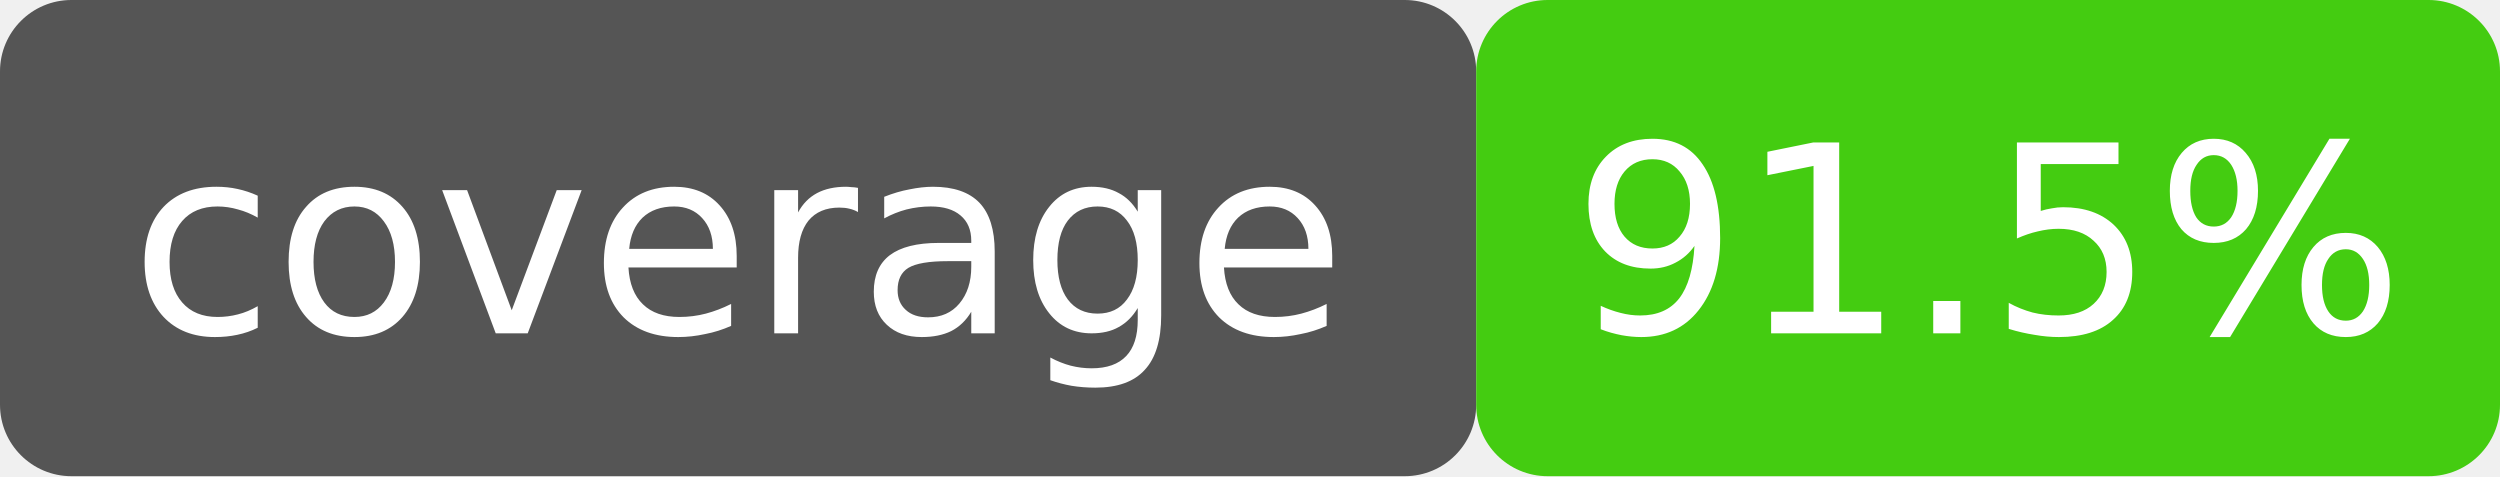
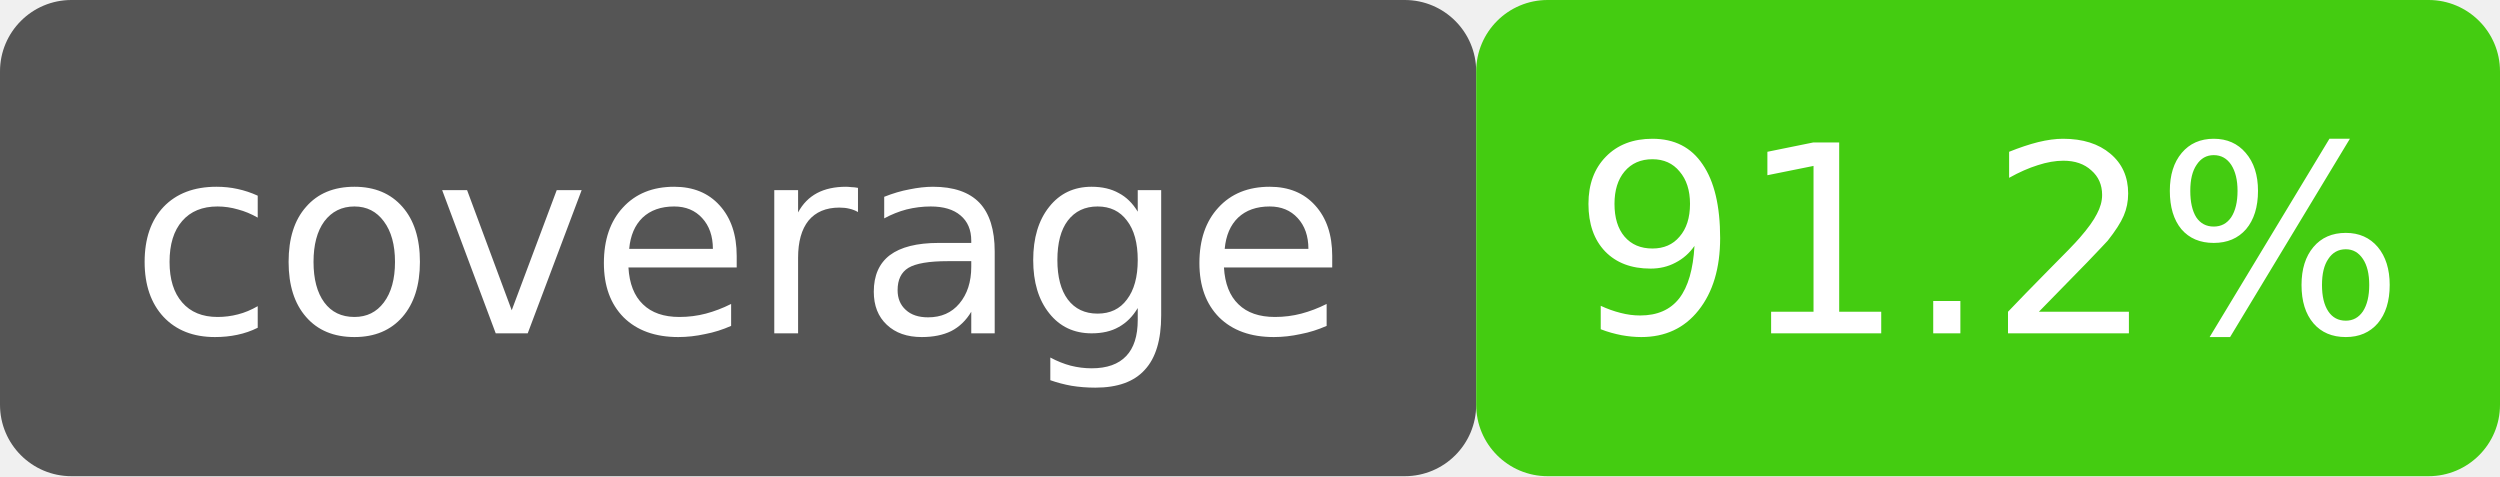
- <svg xmlns="http://www.w3.org/2000/svg" width="105" height="20" viewBox="0 0 105 20" role="img" aria-label="coverage: 91.5%">
+ <svg xmlns="http://www.w3.org/2000/svg" width="105" height="20" viewBox="0 0 105 20" role="img" aria-label="coverage: 91.2%">
  <rect width="62" height="20" rx="3" fill="#555" />
  <rect x="62" width="43" height="20" rx="3" fill="#4c1" />
  <rect width="105" height="20" rx="3" fill="none" />
  <g fill="#fff" font-family="Verdana,DejaVu Sans,sans-serif" font-size="11" text-anchor="middle">
    <text x="31" y="14">coverage</text>
-     <text x="83.5" y="14">91.5%</text>
+     <text x="83.5" y="14">91.2%</text>
  </g>
</svg>
